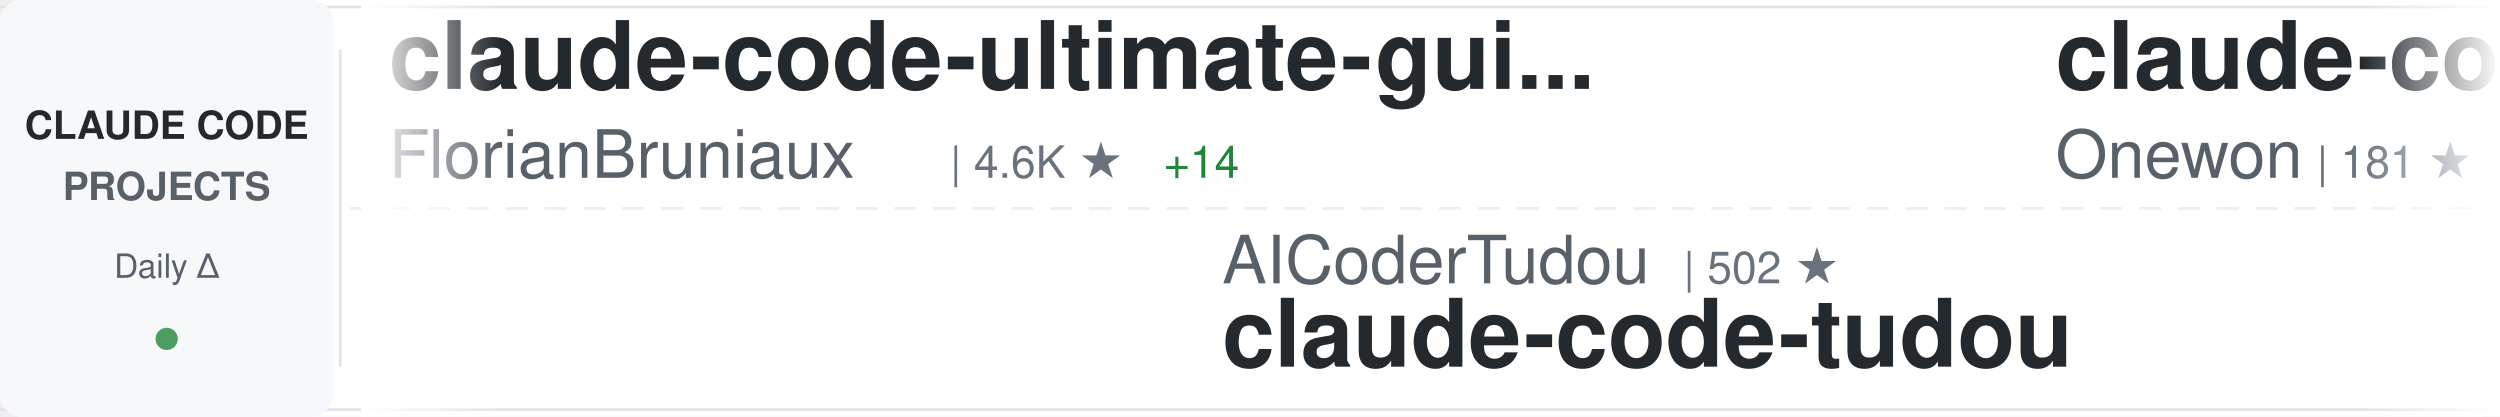
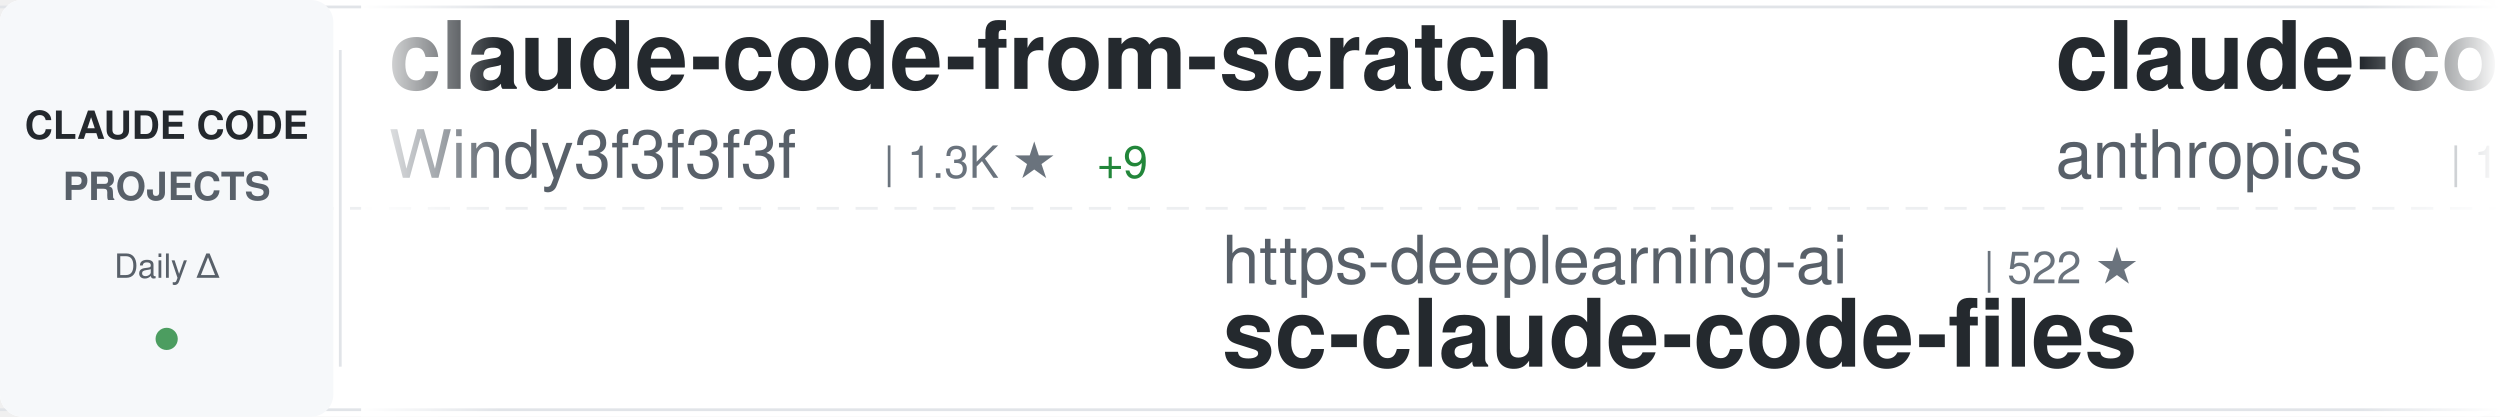
<svg xmlns="http://www.w3.org/2000/svg" width="900" height="150">
  <defs>
    <linearGradient id="awesomeLeftFade" x1="0%" y1="0%" x2="100%" y2="0%">
      <stop offset="0%" style="stop-color:#ffffff;stop-opacity:1" />
      <stop offset="100%" style="stop-color:#ffffff;stop-opacity:0" />
    </linearGradient>
    <linearGradient id="awesomeRightFade" x1="0%" y1="0%" x2="100%" y2="0%">
      <stop offset="0%" style="stop-color:#ffffff;stop-opacity:0" />
      <stop offset="100%" style="stop-color:#ffffff;stop-opacity:1" />
    </linearGradient>
  </defs>
  <rect width="900" height="150" fill="#ffffff" rx="8" />
  <rect x="0" y="2" width="900" height="1" fill="#e1e4e8" />
  <rect x="0" y="147" width="900" height="1" fill="#e1e4e8" />
  <line x1="0" y1="75" x2="900" y2="75" stroke="#e1e4e8" stroke-width="1" stroke-dasharray="8 6" opacity="0.6" />
  <rect x="0" y="0" width="120" height="150" fill="#f6f8fa" rx="8" />
  <text x="60" y="50" font-family="-apple-system, BlinkMacSystemFont, 'Segoe UI', Helvetica, Arial, sans-serif" font-size="14" font-weight="600" fill="#24292e" text-anchor="middle">CLAUDE CODE</text>
  <text x="60" y="72" font-family="-apple-system, BlinkMacSystemFont, 'Segoe UI', Helvetica, Arial, sans-serif" font-size="14" font-weight="600" fill="#586069" text-anchor="middle">PROJECTS</text>
  <text x="60" y="100" font-family="-apple-system, BlinkMacSystemFont, 'Segoe UI', Helvetica, Arial, sans-serif" font-size="12" font-weight="500" fill="#586069" text-anchor="middle">Daily Δ</text>
  <circle cx="60" cy="122" r="4" fill="#22863a" opacity="0.8" />
  <rect x="122" y="18" width="1" height="114" fill="#e1e4e8" />
  <clipPath id="awesomeTickerClip">
    <rect x="130" y="0" width="770" height="150" />
  </clipPath>
  <g clip-path="url(#awesomeTickerClip)">
    <g id="awesomeTickerItems">
      <animateTransform attributeName="transform" attributeType="XML" type="translate" from="0 0" to="-3000 0" dur="54s" repeatCount="indefinite" />
      <g transform="translate(0, 0)">
+         <text x="140" y="32" font-family="-apple-system, BlinkMacSystemFont, 'Segoe UI', Helvetica, Arial, sans-serif" font-size="34" font-weight="600" fill="#24292e">claude-code-from-scratch</text>
+         <text x="140" y="64" font-family="-apple-system, BlinkMacSystemFont, 'Segoe UI', Helvetica, Arial, sans-serif" font-size="24" font-weight="400" fill="#586069">Windy3f3f3f3f</text>
+         <text x="318" y="64" font-family="-apple-system, BlinkMacSystemFont, 'Segoe UI', Helvetica, Arial, sans-serif" font-size="16" font-weight="500" fill="#6a737d">| 1.3K ★</text>
+         <text x="395" y="64" font-family="-apple-system, BlinkMacSystemFont, 'Segoe UI', Helvetica, Arial, sans-serif" font-size="16" font-weight="500" fill="#22863a"> +9</text>
+       </g>
+       <g transform="translate(300, 0)">
+         <text x="140" y="102" font-family="-apple-system, BlinkMacSystemFont, 'Segoe UI', Helvetica, Arial, sans-serif" font-size="24" font-weight="400" fill="#586069">https-deeplearning-ai</text>
+         <text x="414" y="102" font-family="-apple-system, BlinkMacSystemFont, 'Segoe UI', Helvetica, Arial, sans-serif" font-size="16" font-weight="500" fill="#6a737d">| 522 ★</text>
+         <text x="140" y="132" font-family="-apple-system, BlinkMacSystemFont, 'Segoe UI', Helvetica, Arial, sans-serif" font-size="34" font-weight="600" fill="#24292e">sc-claude-code-files</text>
+       </g>
+       <g transform="translate(600, 0)">
+         <text x="140" y="32" font-family="-apple-system, BlinkMacSystemFont, 'Segoe UI', Helvetica, Arial, sans-serif" font-size="34" font-weight="600" fill="#24292e">claude-code</text>
+         <text x="140" y="64" font-family="-apple-system, BlinkMacSystemFont, 'Segoe UI', Helvetica, Arial, sans-serif" font-size="24" font-weight="400" fill="#586069">anthropics</text>
+         <text x="282" y="64" font-family="-apple-system, BlinkMacSystemFont, 'Segoe UI', Helvetica, Arial, sans-serif" font-size="16" font-weight="500" fill="#6a737d">| 128.5K ★</text>
+         <text x="377" y="64" font-family="-apple-system, BlinkMacSystemFont, 'Segoe UI', Helvetica, Arial, sans-serif" font-size="16" font-weight="500" fill="#22863a"> +500</text>
+       </g>
+       <g transform="translate(900, 0)">
+         <text x="140" y="102" font-family="-apple-system, BlinkMacSystemFont, 'Segoe UI', Helvetica, Arial, sans-serif" font-size="24" font-weight="400" fill="#586069">freestylefly</text>
+         <text x="306" y="102" font-family="-apple-system, BlinkMacSystemFont, 'Segoe UI', Helvetica, Arial, sans-serif" font-size="16" font-weight="500" fill="#6a737d">| 125 ★</text>
+         <text x="140" y="132" font-family="-apple-system, BlinkMacSystemFont, 'Segoe UI', Helvetica, Arial, sans-serif" font-size="34" font-weight="600" fill="#24292e">claude-code</text>
+       </g>
+       <g transform="translate(1200, 0)">
        <text x="140" y="32" font-family="-apple-system, BlinkMacSystemFont, 'Segoe UI', Helvetica, Arial, sans-serif" font-size="34" font-weight="600" fill="#24292e">claude-code-ultimate-gui...</text>
        <text x="140" y="64" font-family="-apple-system, BlinkMacSystemFont, 'Segoe UI', Helvetica, Arial, sans-serif" font-size="24" font-weight="400" fill="#586069">FlorianBruniaux</text>
        <text x="342" y="64" font-family="-apple-system, BlinkMacSystemFont, 'Segoe UI', Helvetica, Arial, sans-serif" font-size="16" font-weight="500" fill="#6a737d">| 4.6K ★</text>
-         <text x="419" y="64" font-family="-apple-system, BlinkMacSystemFont, 'Segoe UI', Helvetica, Arial, sans-serif" font-size="16" font-weight="500" fill="#22863a"> +14</text>
-       </g>
-       <g transform="translate(300, 0)">
-         <text x="140" y="102" font-family="-apple-system, BlinkMacSystemFont, 'Segoe UI', Helvetica, Arial, sans-serif" font-size="24" font-weight="400" fill="#586069">AICoderTudou</text>
-         <text x="306" y="102" font-family="-apple-system, BlinkMacSystemFont, 'Segoe UI', Helvetica, Arial, sans-serif" font-size="16" font-weight="500" fill="#6a737d">| 502 ★</text>
-         <text x="140" y="132" font-family="-apple-system, BlinkMacSystemFont, 'Segoe UI', Helvetica, Arial, sans-serif" font-size="34" font-weight="600" fill="#24292e">claude-code-tudou</text>
-       </g>
-       <g transform="translate(600, 0)">
-         <text x="140" y="32" font-family="-apple-system, BlinkMacSystemFont, 'Segoe UI', Helvetica, Arial, sans-serif" font-size="34" font-weight="600" fill="#24292e">claude-code</text>
-         <text x="140" y="64" font-family="-apple-system, BlinkMacSystemFont, 'Segoe UI', Helvetica, Arial, sans-serif" font-size="24" font-weight="400" fill="#586069">Onewon</text>
-         <text x="234" y="64" font-family="-apple-system, BlinkMacSystemFont, 'Segoe UI', Helvetica, Arial, sans-serif" font-size="16" font-weight="500" fill="#6a737d">| 181 ★</text>
-       </g>
-       <g transform="translate(900, 0)">
-         <text x="140" y="102" font-family="-apple-system, BlinkMacSystemFont, 'Segoe UI', Helvetica, Arial, sans-serif" font-size="24" font-weight="400" fill="#586069">rohitg00</text>
-         <text x="258" y="102" font-family="-apple-system, BlinkMacSystemFont, 'Segoe UI', Helvetica, Arial, sans-serif" font-size="16" font-weight="500" fill="#6a737d">| 1.9K ★</text>
-         <text x="335" y="102" font-family="-apple-system, BlinkMacSystemFont, 'Segoe UI', Helvetica, Arial, sans-serif" font-size="16" font-weight="500" fill="#22863a"> +19</text>
-         <text x="140" y="132" font-family="-apple-system, BlinkMacSystemFont, 'Segoe UI', Helvetica, Arial, sans-serif" font-size="34" font-weight="600" fill="#24292e">awesome-claude-code-tool...</text>
-       </g>
-       <g transform="translate(1200, 0)">
-         <text x="140" y="32" font-family="-apple-system, BlinkMacSystemFont, 'Segoe UI', Helvetica, Arial, sans-serif" font-size="34" font-weight="600" fill="#24292e">claude-code-engineering</text>
-         <text x="140" y="64" font-family="-apple-system, BlinkMacSystemFont, 'Segoe UI', Helvetica, Arial, sans-serif" font-size="24" font-weight="400" fill="#586069">huangjia2019</text>
-         <text x="306" y="64" font-family="-apple-system, BlinkMacSystemFont, 'Segoe UI', Helvetica, Arial, sans-serif" font-size="16" font-weight="500" fill="#6a737d">| 742 ★</text>
-         <text x="374" y="64" font-family="-apple-system, BlinkMacSystemFont, 'Segoe UI', Helvetica, Arial, sans-serif" font-size="16" font-weight="500" fill="#22863a"> +5</text>
+         <text x="419" y="64" font-family="-apple-system, BlinkMacSystemFont, 'Segoe UI', Helvetica, Arial, sans-serif" font-size="16" font-weight="500" fill="#22863a"> +15</text>
      </g>
      <g transform="translate(1500, 0)">
-         <text x="140" y="102" font-family="-apple-system, BlinkMacSystemFont, 'Segoe UI', Helvetica, Arial, sans-serif" font-size="24" font-weight="400" fill="#586069">yasasbanukaofficial</text>
-         <text x="390" y="102" font-family="-apple-system, BlinkMacSystemFont, 'Segoe UI', Helvetica, Arial, sans-serif" font-size="16" font-weight="500" fill="#6a737d">| 3.4K ★</text>
-         <text x="467" y="102" font-family="-apple-system, BlinkMacSystemFont, 'Segoe UI', Helvetica, Arial, sans-serif" font-size="16" font-weight="500" fill="#22863a"> +6</text>
-         <text x="140" y="132" font-family="-apple-system, BlinkMacSystemFont, 'Segoe UI', Helvetica, Arial, sans-serif" font-size="34" font-weight="600" fill="#24292e">claude-code</text>
+         <text x="140" y="102" font-family="-apple-system, BlinkMacSystemFont, 'Segoe UI', Helvetica, Arial, sans-serif" font-size="24" font-weight="400" fill="#586069">nanocoai</text>
+         <text x="258" y="102" font-family="-apple-system, BlinkMacSystemFont, 'Segoe UI', Helvetica, Arial, sans-serif" font-size="16" font-weight="500" fill="#6a737d">| 29.6K ★</text>
+         <text x="344" y="102" font-family="-apple-system, BlinkMacSystemFont, 'Segoe UI', Helvetica, Arial, sans-serif" font-size="16" font-weight="500" fill="#22863a"> +20</text>
+         <text x="140" y="132" font-family="-apple-system, BlinkMacSystemFont, 'Segoe UI', Helvetica, Arial, sans-serif" font-size="34" font-weight="600" fill="#24292e">nanoclaw</text>
      </g>
      <g transform="translate(1800, 0)">
-         <text x="140" y="32" font-family="-apple-system, BlinkMacSystemFont, 'Segoe UI', Helvetica, Arial, sans-serif" font-size="34" font-weight="600" fill="#24292e">edmunds-claude-code</text>
-         <text x="140" y="64" font-family="-apple-system, BlinkMacSystemFont, 'Segoe UI', Helvetica, Arial, sans-serif" font-size="24" font-weight="400" fill="#586069">edmund-io</text>
-         <text x="270" y="64" font-family="-apple-system, BlinkMacSystemFont, 'Segoe UI', Helvetica, Arial, sans-serif" font-size="16" font-weight="500" fill="#6a737d">| 1.4K ★</text>
+         <text x="140" y="32" font-family="-apple-system, BlinkMacSystemFont, 'Segoe UI', Helvetica, Arial, sans-serif" font-size="34" font-weight="600" fill="#24292e">Auto-claude-code-researc...</text>
+         <text x="140" y="64" font-family="-apple-system, BlinkMacSystemFont, 'Segoe UI', Helvetica, Arial, sans-serif" font-size="24" font-weight="400" fill="#586069">wanshuiyin</text>
+         <text x="282" y="64" font-family="-apple-system, BlinkMacSystemFont, 'Segoe UI', Helvetica, Arial, sans-serif" font-size="16" font-weight="500" fill="#6a737d">| 11.1K ★</text>
+         <text x="368" y="64" font-family="-apple-system, BlinkMacSystemFont, 'Segoe UI', Helvetica, Arial, sans-serif" font-size="16" font-weight="500" fill="#22863a"> +51</text>
      </g>
      <g transform="translate(2100, 0)">
-         <text x="140" y="102" font-family="-apple-system, BlinkMacSystemFont, 'Segoe UI', Helvetica, Arial, sans-serif" font-size="24" font-weight="400" fill="#586069">liuup</text>
-         <text x="222" y="102" font-family="-apple-system, BlinkMacSystemFont, 'Segoe UI', Helvetica, Arial, sans-serif" font-size="16" font-weight="500" fill="#6a737d">| 2.8K ★</text>
-         <text x="299" y="102" font-family="-apple-system, BlinkMacSystemFont, 'Segoe UI', Helvetica, Arial, sans-serif" font-size="16" font-weight="500" fill="#22863a"> +23</text>
-         <text x="140" y="132" font-family="-apple-system, BlinkMacSystemFont, 'Segoe UI', Helvetica, Arial, sans-serif" font-size="34" font-weight="600" fill="#24292e">claude-code-analysis</text>
+         <text x="140" y="102" font-family="-apple-system, BlinkMacSystemFont, 'Segoe UI', Helvetica, Arial, sans-serif" font-size="24" font-weight="400" fill="#586069">edmund-io</text>
+         <text x="270" y="102" font-family="-apple-system, BlinkMacSystemFont, 'Segoe UI', Helvetica, Arial, sans-serif" font-size="16" font-weight="500" fill="#6a737d">| 1.4K ★</text>
+         <text x="140" y="132" font-family="-apple-system, BlinkMacSystemFont, 'Segoe UI', Helvetica, Arial, sans-serif" font-size="34" font-weight="600" fill="#24292e">edmunds-claude-code</text>
      </g>
      <g transform="translate(2400, 0)">
-         <text x="140" y="32" font-family="-apple-system, BlinkMacSystemFont, 'Segoe UI', Helvetica, Arial, sans-serif" font-size="34" font-weight="600" fill="#24292e">claude-code-sourcemap</text>
-         <text x="140" y="64" font-family="-apple-system, BlinkMacSystemFont, 'Segoe UI', Helvetica, Arial, sans-serif" font-size="24" font-weight="400" fill="#586069">ChinaSiro</text>
-         <text x="270" y="64" font-family="-apple-system, BlinkMacSystemFont, 'Segoe UI', Helvetica, Arial, sans-serif" font-size="16" font-weight="500" fill="#6a737d">| 9.3K ★</text>
-         <text x="347" y="64" font-family="-apple-system, BlinkMacSystemFont, 'Segoe UI', Helvetica, Arial, sans-serif" font-size="16" font-weight="500" fill="#22863a"> +4</text>
+         <text x="140" y="32" font-family="-apple-system, BlinkMacSystemFont, 'Segoe UI', Helvetica, Arial, sans-serif" font-size="34" font-weight="600" fill="#24292e">andrej-karpathy-skills</text>
+         <text x="140" y="64" font-family="-apple-system, BlinkMacSystemFont, 'Segoe UI', Helvetica, Arial, sans-serif" font-size="24" font-weight="400" fill="#586069">multica-ai</text>
+         <text x="282" y="64" font-family="-apple-system, BlinkMacSystemFont, 'Segoe UI', Helvetica, Arial, sans-serif" font-size="16" font-weight="500" fill="#6a737d">| 162.8K ★</text>
+         <text x="377" y="64" font-family="-apple-system, BlinkMacSystemFont, 'Segoe UI', Helvetica, Arial, sans-serif" font-size="16" font-weight="500" fill="#22863a"> +878</text>
      </g>
      <g transform="translate(2700, 0)">
-         <text x="140" y="102" font-family="-apple-system, BlinkMacSystemFont, 'Segoe UI', Helvetica, Arial, sans-serif" font-size="24" font-weight="400" fill="#586069">anthropics</text>
-         <text x="282" y="102" font-family="-apple-system, BlinkMacSystemFont, 'Segoe UI', Helvetica, Arial, sans-serif" font-size="16" font-weight="500" fill="#6a737d">| 128.5K ★</text>
-         <text x="377" y="102" font-family="-apple-system, BlinkMacSystemFont, 'Segoe UI', Helvetica, Arial, sans-serif" font-size="16" font-weight="500" fill="#22863a"> +528</text>
-         <text x="140" y="132" font-family="-apple-system, BlinkMacSystemFont, 'Segoe UI', Helvetica, Arial, sans-serif" font-size="34" font-weight="600" fill="#24292e">claude-code</text>
+         <text x="140" y="102" font-family="-apple-system, BlinkMacSystemFont, 'Segoe UI', Helvetica, Arial, sans-serif" font-size="24" font-weight="400" fill="#586069">Hyper66666</text>
+         <text x="282" y="102" font-family="-apple-system, BlinkMacSystemFont, 'Segoe UI', Helvetica, Arial, sans-serif" font-size="16" font-weight="500" fill="#6a737d">| 215 ★</text>
+         <text x="140" y="132" font-family="-apple-system, BlinkMacSystemFont, 'Segoe UI', Helvetica, Arial, sans-serif" font-size="34" font-weight="600" fill="#24292e">claude-code-sourcemap</text>
      </g>
      <g transform="translate(3000, 0)">
-         <text x="140" y="32" font-family="-apple-system, BlinkMacSystemFont, 'Segoe UI', Helvetica, Arial, sans-serif" font-size="34" font-weight="600" fill="#24292e">claude-code-ultimate-gui...</text>
-         <text x="140" y="64" font-family="-apple-system, BlinkMacSystemFont, 'Segoe UI', Helvetica, Arial, sans-serif" font-size="24" font-weight="400" fill="#586069">FlorianBruniaux</text>
-         <text x="342" y="64" font-family="-apple-system, BlinkMacSystemFont, 'Segoe UI', Helvetica, Arial, sans-serif" font-size="16" font-weight="500" fill="#6a737d">| 4.6K ★</text>
-         <text x="419" y="64" font-family="-apple-system, BlinkMacSystemFont, 'Segoe UI', Helvetica, Arial, sans-serif" font-size="16" font-weight="500" fill="#22863a"> +14</text>
+         <text x="140" y="32" font-family="-apple-system, BlinkMacSystemFont, 'Segoe UI', Helvetica, Arial, sans-serif" font-size="34" font-weight="600" fill="#24292e">claude-code-from-scratch</text>
+         <text x="140" y="64" font-family="-apple-system, BlinkMacSystemFont, 'Segoe UI', Helvetica, Arial, sans-serif" font-size="24" font-weight="400" fill="#586069">Windy3f3f3f3f</text>
+         <text x="318" y="64" font-family="-apple-system, BlinkMacSystemFont, 'Segoe UI', Helvetica, Arial, sans-serif" font-size="16" font-weight="500" fill="#6a737d">| 1.3K ★</text>
+         <text x="395" y="64" font-family="-apple-system, BlinkMacSystemFont, 'Segoe UI', Helvetica, Arial, sans-serif" font-size="16" font-weight="500" fill="#22863a"> +9</text>
      </g>
      <g transform="translate(3300, 0)">
-         <text x="140" y="102" font-family="-apple-system, BlinkMacSystemFont, 'Segoe UI', Helvetica, Arial, sans-serif" font-size="24" font-weight="400" fill="#586069">AICoderTudou</text>
-         <text x="306" y="102" font-family="-apple-system, BlinkMacSystemFont, 'Segoe UI', Helvetica, Arial, sans-serif" font-size="16" font-weight="500" fill="#6a737d">| 502 ★</text>
-         <text x="140" y="132" font-family="-apple-system, BlinkMacSystemFont, 'Segoe UI', Helvetica, Arial, sans-serif" font-size="34" font-weight="600" fill="#24292e">claude-code-tudou</text>
+         <text x="140" y="102" font-family="-apple-system, BlinkMacSystemFont, 'Segoe UI', Helvetica, Arial, sans-serif" font-size="24" font-weight="400" fill="#586069">https-deeplearning-ai</text>
+         <text x="414" y="102" font-family="-apple-system, BlinkMacSystemFont, 'Segoe UI', Helvetica, Arial, sans-serif" font-size="16" font-weight="500" fill="#6a737d">| 522 ★</text>
+         <text x="140" y="132" font-family="-apple-system, BlinkMacSystemFont, 'Segoe UI', Helvetica, Arial, sans-serif" font-size="34" font-weight="600" fill="#24292e">sc-claude-code-files</text>
      </g>
      <g transform="translate(3600, 0)">
        <text x="140" y="32" font-family="-apple-system, BlinkMacSystemFont, 'Segoe UI', Helvetica, Arial, sans-serif" font-size="34" font-weight="600" fill="#24292e">claude-code</text>
-         <text x="140" y="64" font-family="-apple-system, BlinkMacSystemFont, 'Segoe UI', Helvetica, Arial, sans-serif" font-size="24" font-weight="400" fill="#586069">Onewon</text>
-         <text x="234" y="64" font-family="-apple-system, BlinkMacSystemFont, 'Segoe UI', Helvetica, Arial, sans-serif" font-size="16" font-weight="500" fill="#6a737d">| 181 ★</text>
+         <text x="140" y="64" font-family="-apple-system, BlinkMacSystemFont, 'Segoe UI', Helvetica, Arial, sans-serif" font-size="24" font-weight="400" fill="#586069">anthropics</text>
+         <text x="282" y="64" font-family="-apple-system, BlinkMacSystemFont, 'Segoe UI', Helvetica, Arial, sans-serif" font-size="16" font-weight="500" fill="#6a737d">| 128.5K ★</text>
+         <text x="377" y="64" font-family="-apple-system, BlinkMacSystemFont, 'Segoe UI', Helvetica, Arial, sans-serif" font-size="16" font-weight="500" fill="#22863a"> +500</text>
      </g>
      <g transform="translate(3900, 0)">
-         <text x="140" y="102" font-family="-apple-system, BlinkMacSystemFont, 'Segoe UI', Helvetica, Arial, sans-serif" font-size="24" font-weight="400" fill="#586069">rohitg00</text>
-         <text x="258" y="102" font-family="-apple-system, BlinkMacSystemFont, 'Segoe UI', Helvetica, Arial, sans-serif" font-size="16" font-weight="500" fill="#6a737d">| 1.9K ★</text>
-         <text x="335" y="102" font-family="-apple-system, BlinkMacSystemFont, 'Segoe UI', Helvetica, Arial, sans-serif" font-size="16" font-weight="500" fill="#22863a"> +19</text>
-         <text x="140" y="132" font-family="-apple-system, BlinkMacSystemFont, 'Segoe UI', Helvetica, Arial, sans-serif" font-size="34" font-weight="600" fill="#24292e">awesome-claude-code-tool...</text>
+         <text x="140" y="102" font-family="-apple-system, BlinkMacSystemFont, 'Segoe UI', Helvetica, Arial, sans-serif" font-size="24" font-weight="400" fill="#586069">freestylefly</text>
+         <text x="306" y="102" font-family="-apple-system, BlinkMacSystemFont, 'Segoe UI', Helvetica, Arial, sans-serif" font-size="16" font-weight="500" fill="#6a737d">| 125 ★</text>
+         <text x="140" y="132" font-family="-apple-system, BlinkMacSystemFont, 'Segoe UI', Helvetica, Arial, sans-serif" font-size="34" font-weight="600" fill="#24292e">claude-code</text>
      </g>
    </g>
  </g>
  <rect x="130" y="0" width="50" height="150" fill="url(#awesomeLeftFade)" />
  <rect x="850" y="0" width="50" height="150" fill="url(#awesomeRightFade)" />
</svg>
